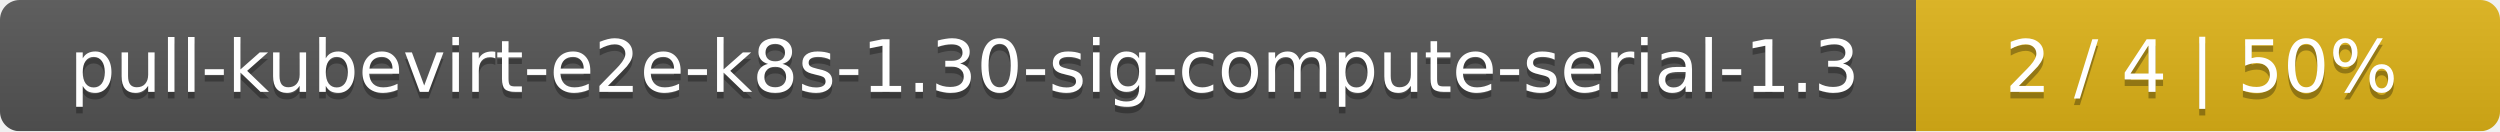
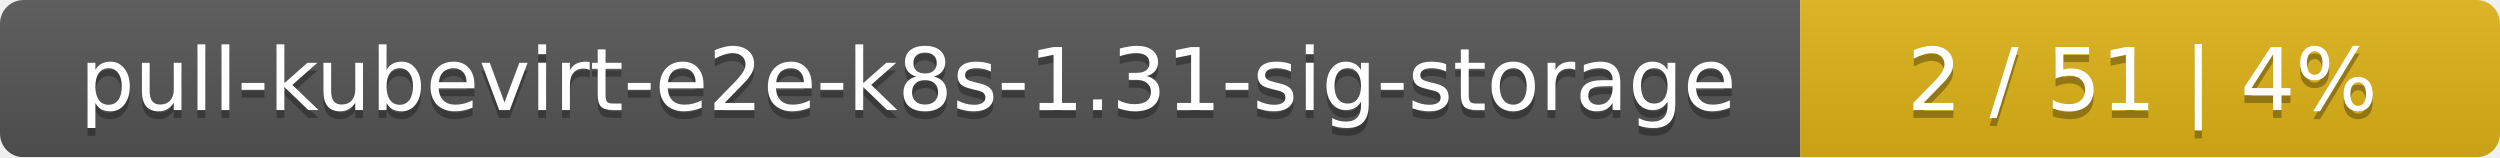
- <svg xmlns="http://www.w3.org/2000/svg" width="381" height="20">
+ <svg xmlns="http://www.w3.org/2000/svg" width="318" height="20">
  <linearGradient id="smooth" x2="0" y2="100%">
    <stop offset="0" stop-color="#bbb" stop-opacity=".1" />
    <stop offset="1" stop-opacity=".1" />
  </linearGradient>
  <mask id="round">
-     <rect width="381" height="20" rx="3" fill="#fff" />
+     <rect width="318" height="20" rx="3" fill="#fff" />
  </mask>
  <g mask="url(#round)">
-     <rect width="292" height="20" fill="#555" />
-     <rect x="292" width="89" height="20" fill="#dfb317" />
-     <rect width="381" height="20" fill="url(#smooth)" />
+     <rect width="229" height="20" fill="#555" />
+     <rect x="229" width="89" height="20" fill="#dfb317" />
+     <rect width="318" height="20" fill="url(#smooth)" />
  </g>
  <g fill="#fff" text-anchor="middle" font-family="DejaVu Sans,Verdana,Geneva,sans-serif" font-size="11">
-     <text x="147" y="15" fill="#010101" fill-opacity=".3">pull-kubevirt-e2e-k8s-1.30-sig-compute-serial-1.3</text>
-     <text x="147" y="14">pull-kubevirt-e2e-k8s-1.30-sig-compute-serial-1.3</text>
-     <text x="335.5" y="15" fill="#010101" fill-opacity=".3">2 / 4    |    50%</text>
-     <text x="335.5" y="14">2 / 4    |    50%</text>
+     <text x="115.5" y="15" fill="#010101" fill-opacity=".3">pull-kubevirt-e2e-k8s-1.31-sig-storage</text>
+     <text x="115.5" y="14">pull-kubevirt-e2e-k8s-1.31-sig-storage</text>
+     <text x="272.5" y="15" fill="#010101" fill-opacity=".3">2 / 51    |    4%</text>
+     <text x="272.5" y="14">2 / 51    |    4%</text>
  </g>
</svg>
